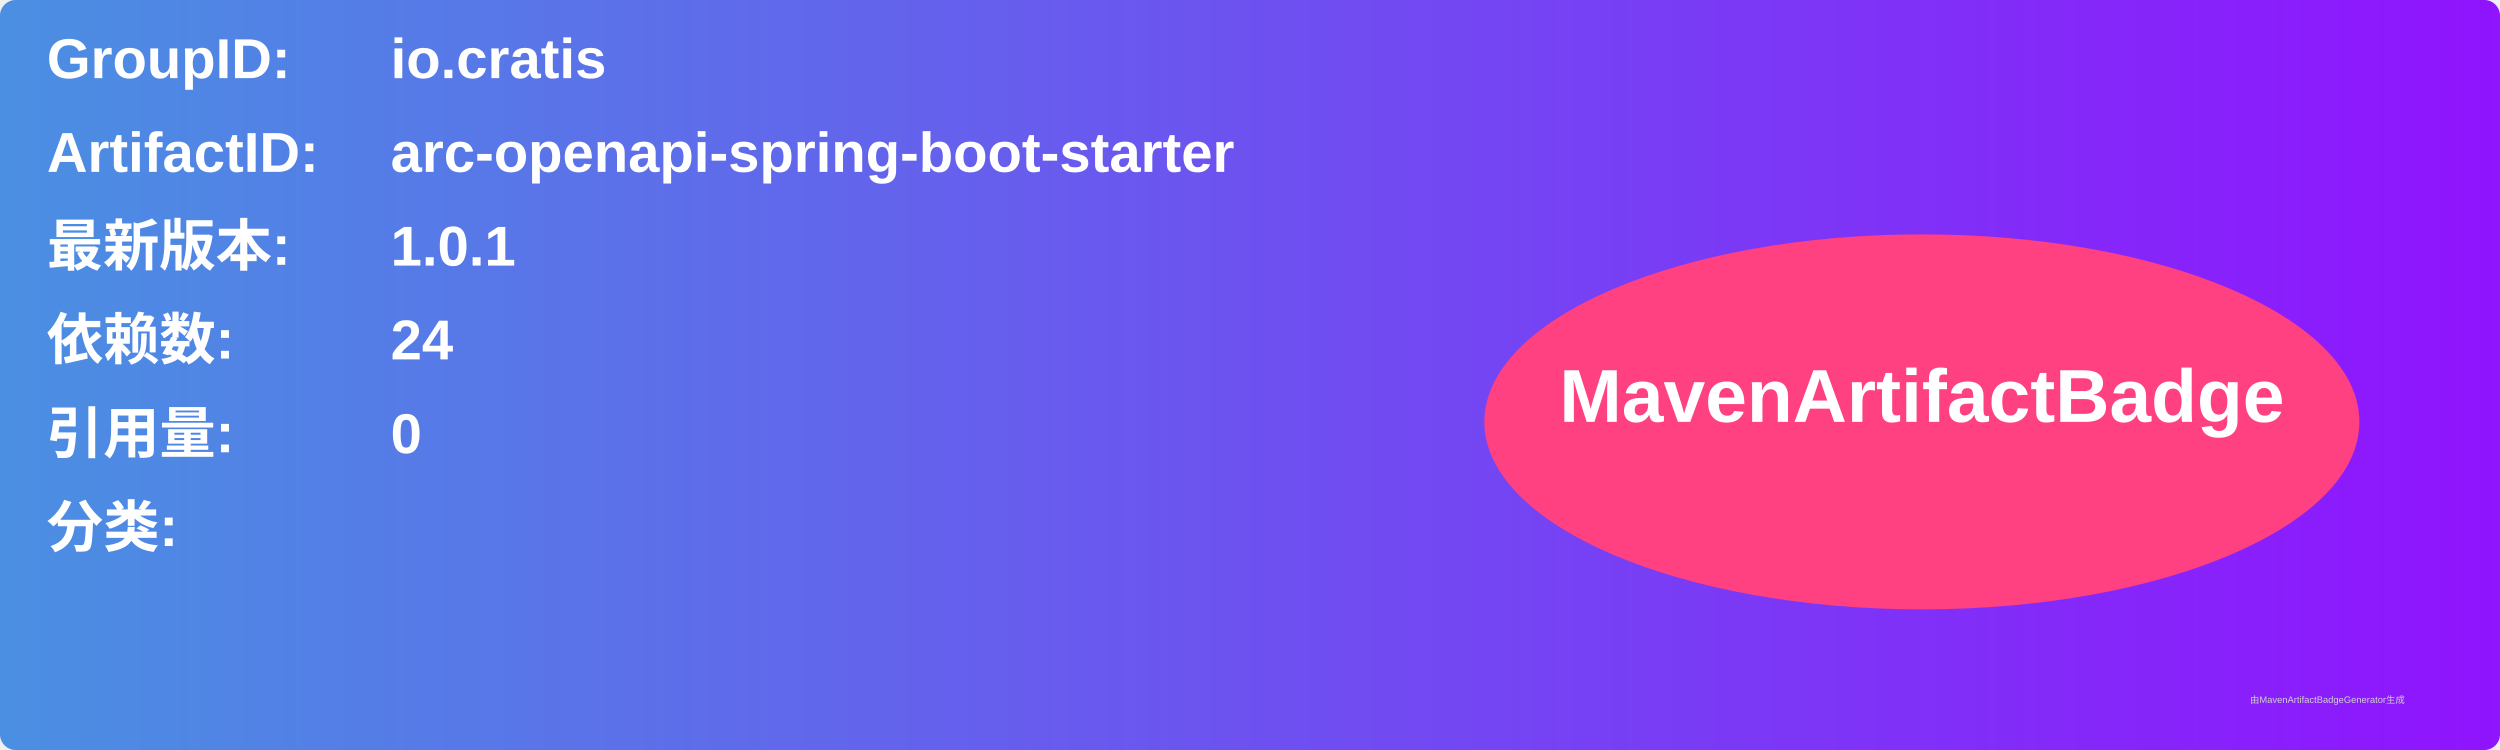
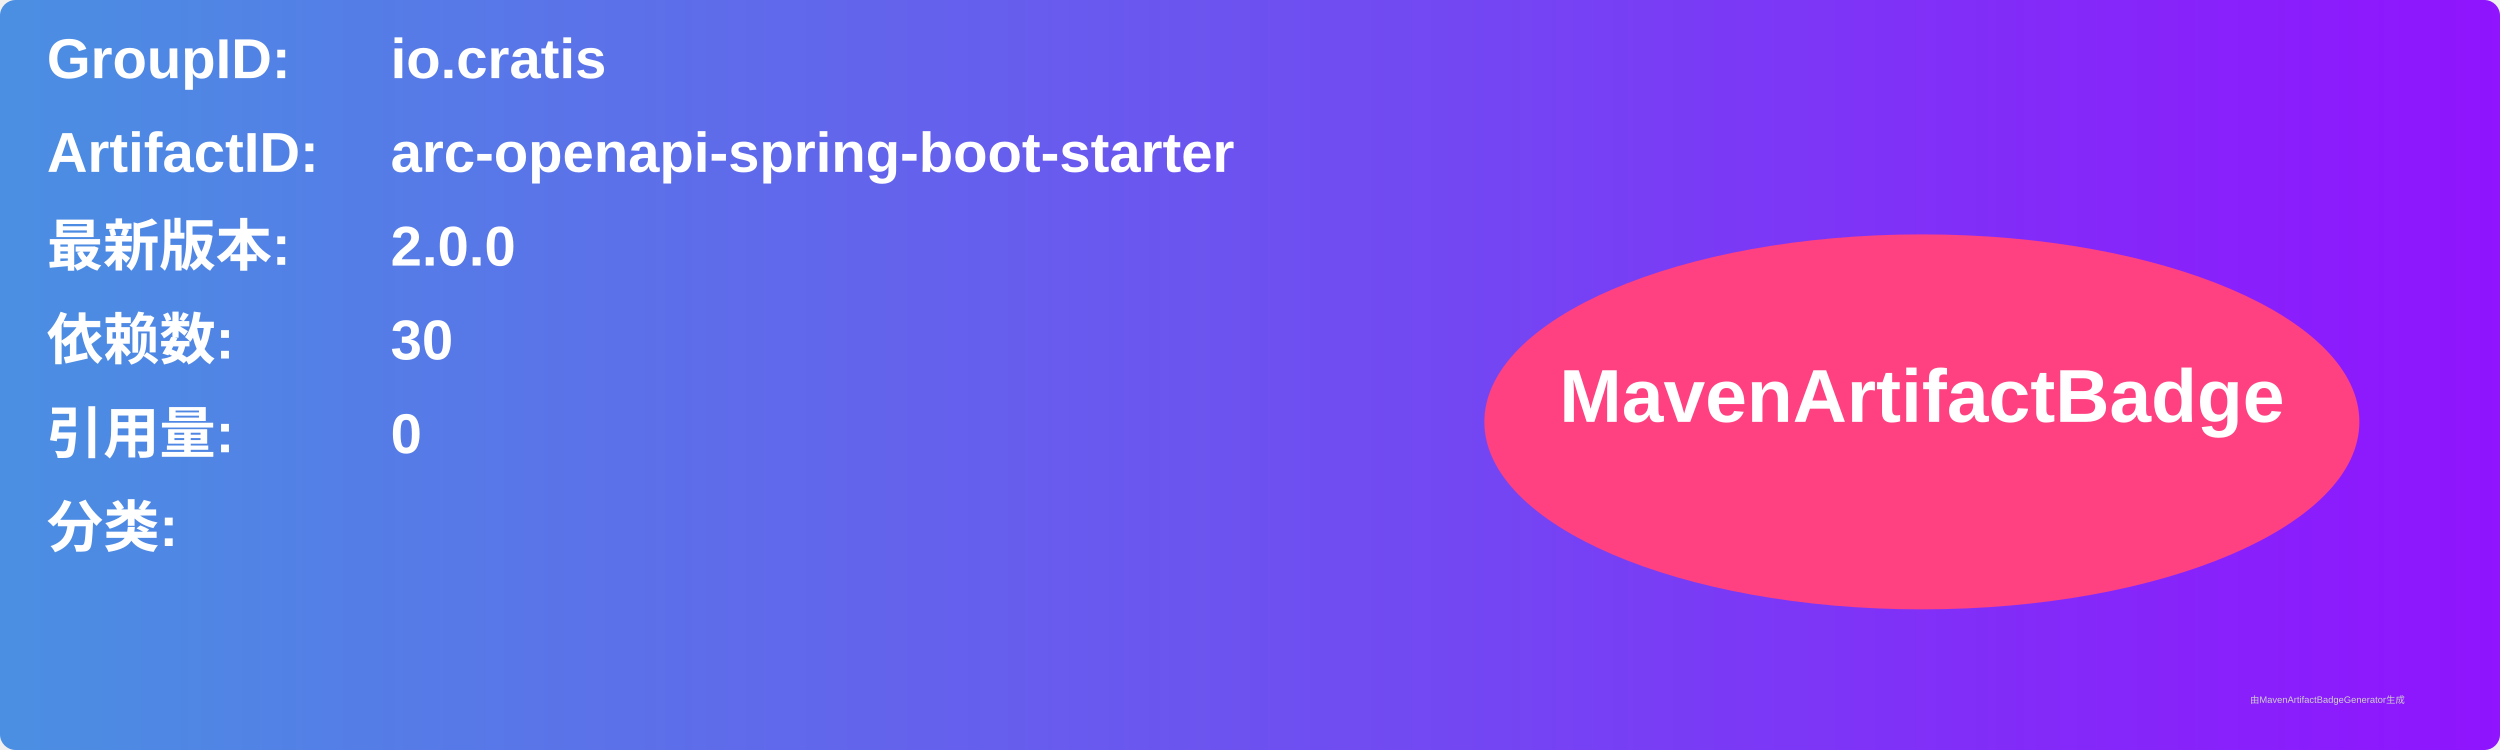
<svg xmlns="http://www.w3.org/2000/svg" width="800" height="240" viewBox="0 0 800 240">
  <linearGradient id="grad" x1="0%" y1="0%" x2="100%" y2="0%">
    <stop offset="0%" stop-color="#4a90e2" />
    <stop offset="100%" stop-color="#9013fe" />
  </linearGradient>
  <rect width="100%" height="100%" rx="5" ry="5" fill="url(#grad)" />
  <g transform="translate(15, 15)">
    <text x="0" y="10" font-family="Arial" font-size="18" fill="white" font-weight="bold" width="260">GroupID:</text>
    <text x="110" y="10" font-family="Arial" font-size="18" fill="white" font-weight="bold" width="460">io.cratis</text>
    <text x="0" y="40" font-family="Arial" font-size="18" fill="white" font-weight="bold" width="260">ArtifactID:</text>
    <text x="110" y="40" font-family="Arial" font-size="18" fill="white" font-weight="bold" width="460">arc-openapi-spring-boot-starter</text>
    <text x="0" y="70" font-family="Arial" font-size="18" fill="white" font-weight="bold">最新版本:</text>
    <text x="110" y="70" font-family="Arial" font-size="18" fill="white" font-weight="bold">
-       <tspan font-weight="bold">1.0.1</tspan>
+       <tspan font-weight="bold">2.0.0</tspan>
    </text>
    <text x="0" y="100" font-family="Arial" font-size="18" fill="white" font-weight="bold">依赖数: </text>
    <text x="110" y="100" font-family="Arial" font-size="18" fill="white">
-       <tspan font-weight="bold">24</tspan>
+       <tspan font-weight="bold">30</tspan>
    </text>
    <text x="0" y="130" font-family="Arial" font-size="18" fill="white" font-weight="bold">引用量: </text>
    <text x="110" y="130" font-family="Arial" font-size="18" fill="white">
      <tspan font-weight="bold">0</tspan>
    </text>
    <text x="0" y="160" font-family="Arial" font-size="18" fill="white" font-weight="bold">分类:</text>
    <text x="10" y="190" font-family="Arial" font-size="10" fill="white">
      <tspan font-weight="bold" />
    </text>
    <ellipse cx="600" cy="120" rx="140" ry="60" fill="#ff4081" />
    <text x="600" y="120" text-anchor="middle" font-family="Arial" font-size="24" fill="white" font-weight="bold">MavenArtifactBadge</text>
  </g>
  <text x="720" y="225" font-family="Arial" font-size="3" fill="#d0d0d0">由MavenArtifactBadgeGenerator生成</text>
</svg>
